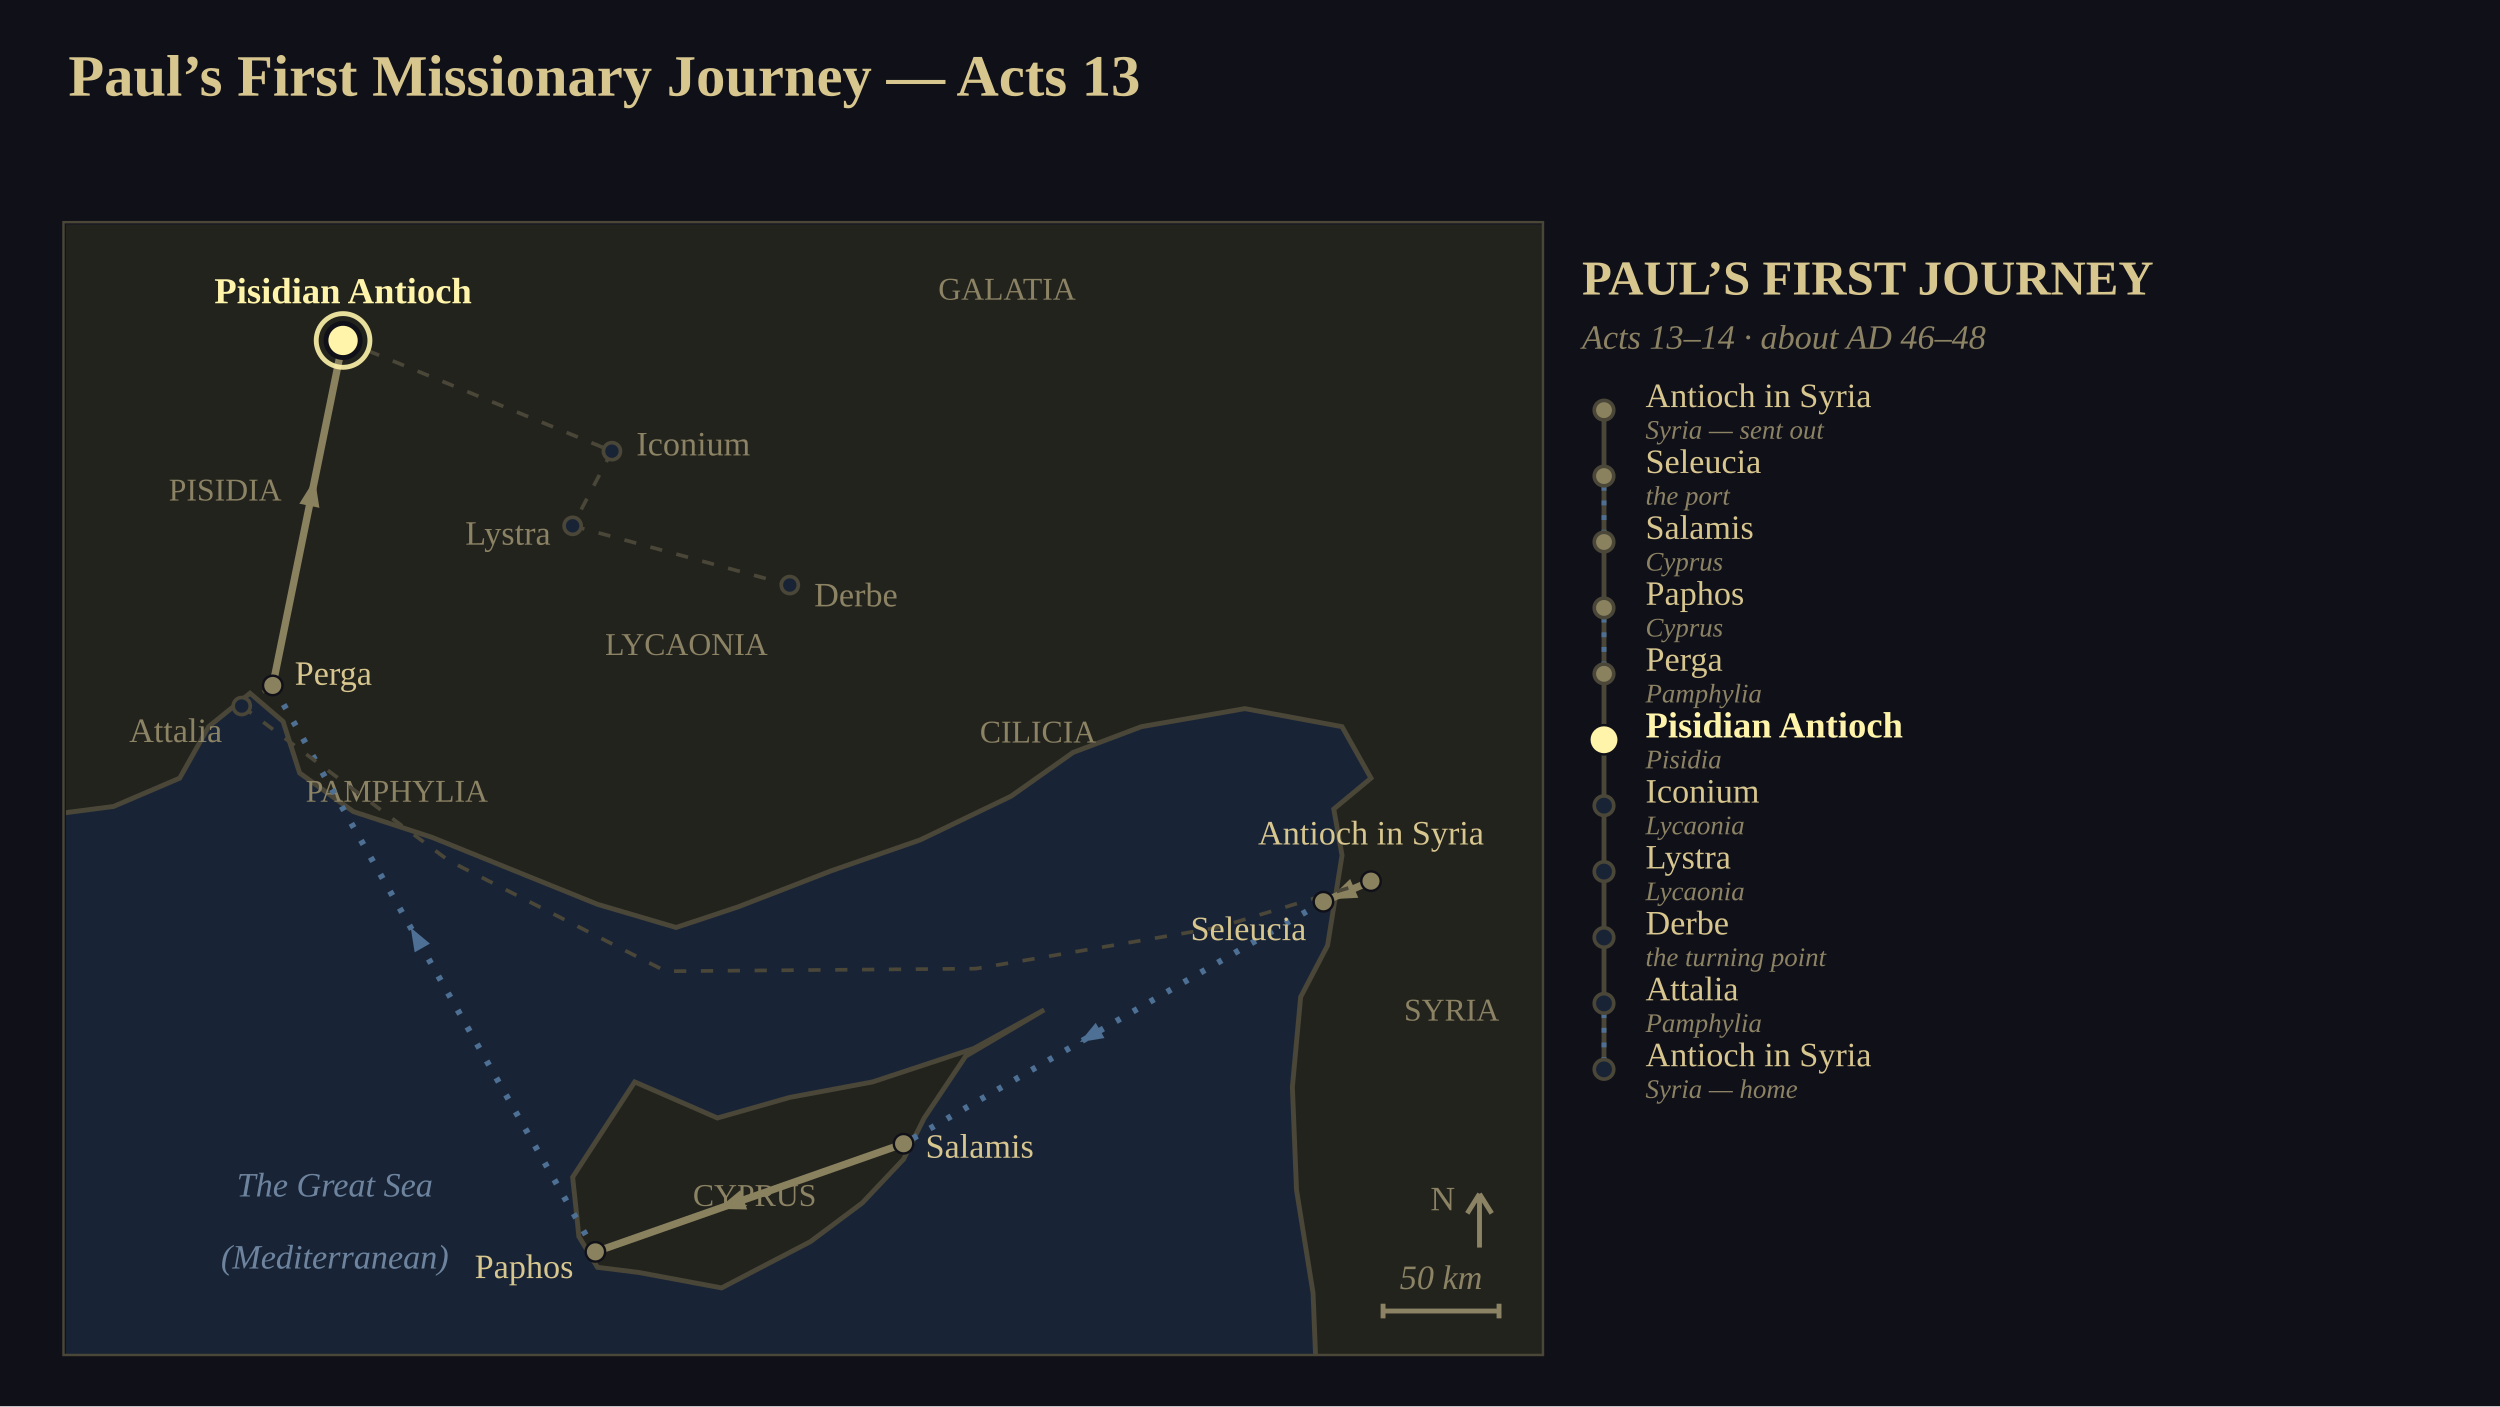
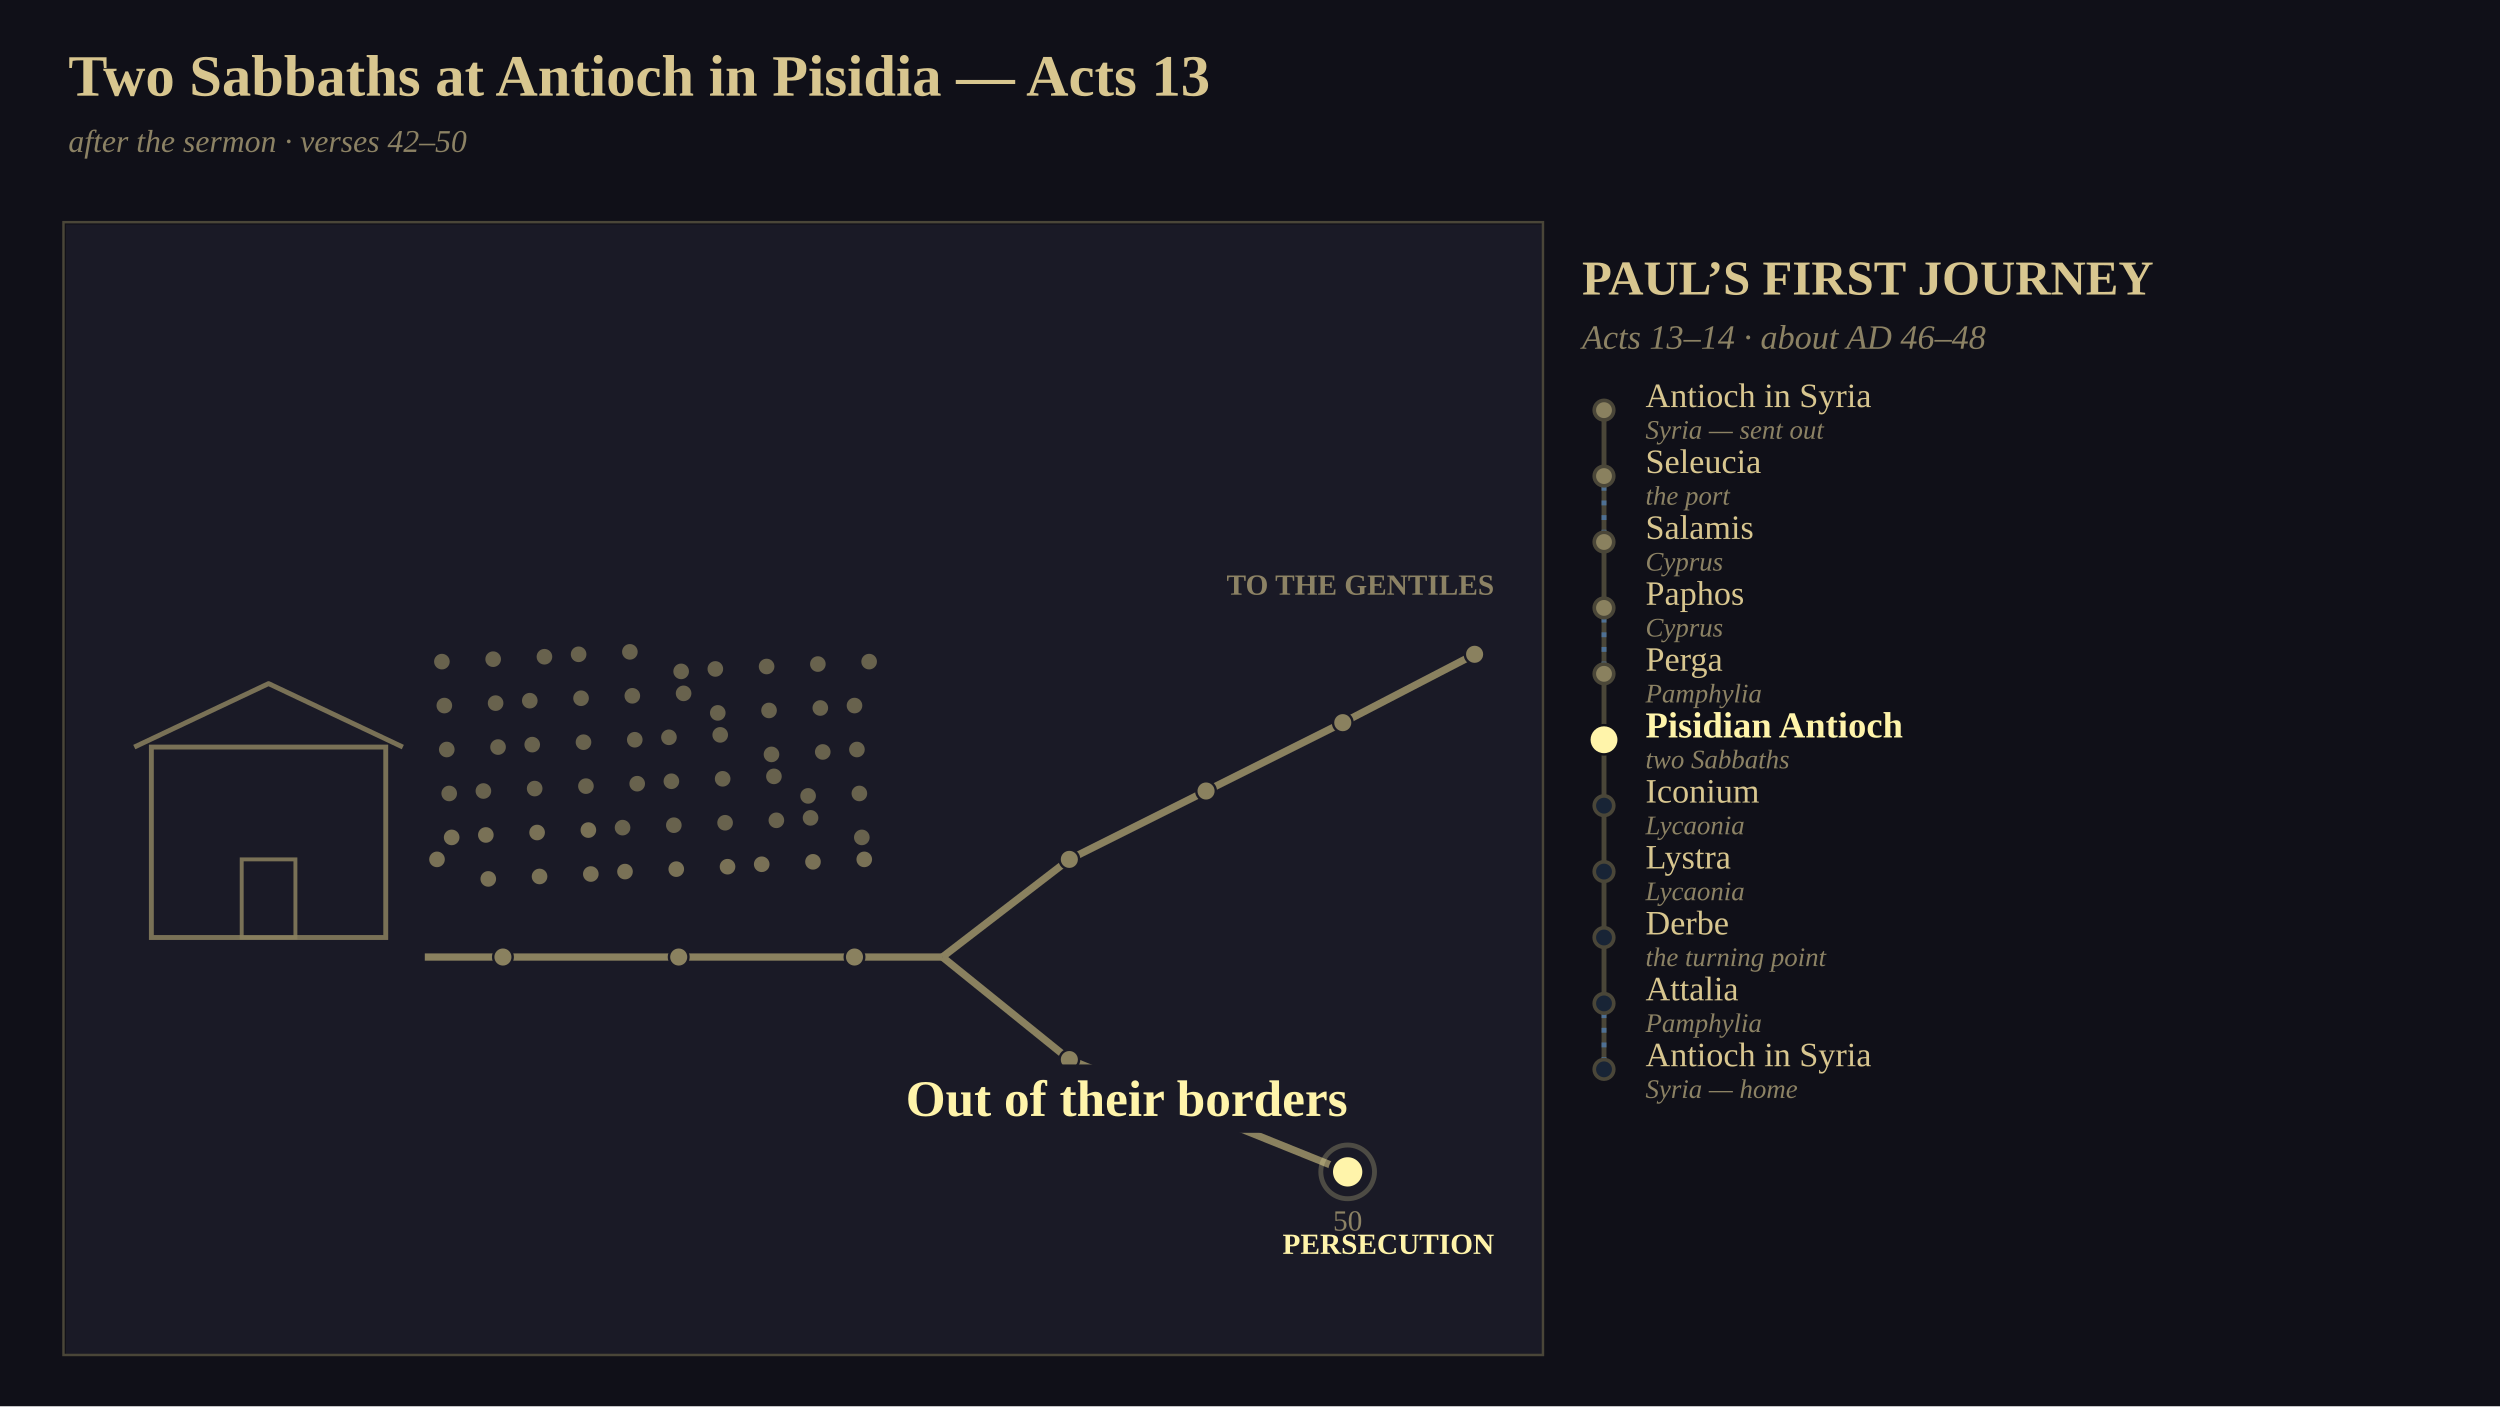
<svg xmlns="http://www.w3.org/2000/svg" viewBox="0 0 1024 576" width="1024" height="576" font-family="Georgia, 'Times New Roman', serif">
-   <defs>
-     <clipPath id="clip1">
-       <rect x="0" y="0" width="605" height="463" />
-     </clipPath>
-   </defs>
  <rect x="0" y="0" width="1024" height="576" fill="rgb(16,16,24)" />
-   <text x="28" y="24" font-size="24" text-anchor="start" dominant-baseline="text-before-edge" fill="rgb(216,198,143)" font-family="Georgia, 'Times New Roman', serif" font-weight="bold">Paul’s First Missionary Journey — Acts 13</text>
-   <g clip-path="url(#clip1)" transform="translate(27,92)">
-     <rect x="0" y="0" width="605" height="463" fill="rgb(24,36,54)" />
-     <polygon points="-21.18,-21.09 614.19,-21.09 614.19,479.82 512.53,479.82 510.83,437.64 504.06,395.45 502.36,353.27 505.75,316.36 516.77,295.27 519.31,279.45 522.7,258.36 519.31,239.38 534.56,226.73 522.7,205.64 482.88,198.25 440.52,205.64 412.56,216.18 387.15,234.11 349.88,252.04 313.45,264.69 275.33,279.45 249.91,287.89 217.72,278.4 183.83,264.69 149.95,250.98 117.75,240.44 95.73,224.62 88.95,203.53 75.4,191.93 58.45,205.64 46.59,226.73 19.48,238.33 -21.18,243.6" fill="rgb(34,35,29)" stroke="rgb(74,70,56)" stroke-width="2" />
-     <polygon points="209.25,406 207.55,390.18 232.97,351.16 266.85,365.93 296.5,357.49 330.39,351.16 371.9,337.45 400.7,321.64 368.51,340.62 351.57,365.93 343.1,382.8 326.16,400.73 304.98,416.55 268.55,435.53 234.66,429.2 217.72,427.09 210.09,414.44" fill="rgb(34,35,29)" stroke="rgb(74,70,56)" stroke-width="2" />
-     <text x="65.23" y="108.62" font-size="13" text-anchor="middle" dominant-baseline="central" fill="rgb(140,130,100)" font-family="Georgia, 'Times New Roman', serif">PISIDIA</text>
-     <text x="135.54" y="232" font-size="13" text-anchor="middle" dominant-baseline="central" fill="rgb(140,130,100)" font-family="Georgia, 'Times New Roman', serif">PAMPHYLIA</text>
-     <text x="254.15" y="171.89" font-size="13" text-anchor="middle" dominant-baseline="central" fill="rgb(140,130,100)" font-family="Georgia, 'Times New Roman', serif">LYCAONIA</text>
-     <text x="385.46" y="26.36" font-size="13" text-anchor="middle" dominant-baseline="central" fill="rgb(140,130,100)" font-family="Georgia, 'Times New Roman', serif">GALATIA</text>
-     <text x="398.16" y="207.75" font-size="13" text-anchor="middle" dominant-baseline="central" fill="rgb(140,130,100)" font-family="Georgia, 'Times New Roman', serif">CILICIA</text>
-     <text x="567.59" y="321.64" font-size="13" text-anchor="middle" dominant-baseline="central" fill="rgb(140,130,100)" font-family="Georgia, 'Times New Roman', serif">SYRIA</text>
-     <text x="282.1" y="397.56" font-size="13" text-anchor="middle" dominant-baseline="central" fill="rgb(140,130,100)" font-family="Georgia, 'Times New Roman', serif">CYPRUS</text>
-     <text x="110.13" y="393.35" font-size="14" text-anchor="middle" dominant-baseline="central" fill="rgb(110,132,158)" font-family="Georgia, 'Times New Roman', serif" font-style="italic">The Great Sea</text>
-     <text x="110.13" y="422.87" font-size="14" text-anchor="middle" dominant-baseline="central" fill="rgb(110,132,158)" font-family="Georgia, 'Times New Roman', serif" font-style="italic">(Mediterranean)</text>
-     <polyline points="534.56,268.91 515.07,277.35" stroke-linejoin="round" fill="none" stroke="rgb(138,129,95)" stroke-width="3" />
-     <polygon points="517.42,276.33 526.02,268.03 529.36,275.73" fill="rgb(138,129,95)" />
-     <polyline points="515.07,277.35 343.1,376.47" stroke-linejoin="round" fill="none" stroke="rgb(78,112,148)" stroke-width="2.5" stroke-dasharray="2,6" />
-     <polygon points="415.29,334.86 421.81,326.95 425.4,333.19" fill="rgb(78,112,148)" />
-     <polyline points="343.1,376.47 216.87,420.76" stroke-linejoin="round" fill="none" stroke="rgb(138,129,95)" stroke-width="3" />
-     <polygon points="267.07,403.15 276.25,395.48 279.03,403.41" fill="rgb(138,129,95)" />
-     <polyline points="216.87,420.76 84.72,188.76" stroke-linejoin="round" fill="none" stroke="rgb(78,112,148)" stroke-width="2.5" stroke-dasharray="2,6" />
-     <polygon points="141.22,287.95 149.1,294.51 142.84,298.07" fill="rgb(78,112,148)" />
-     <polyline points="84.72,188.76 113.52,47.45" stroke-linejoin="round" fill="none" stroke="rgb(138,129,95)" stroke-width="3" />
-     <polygon points="101.96,104.18 103.83,116 95.6,114.32" fill="rgb(138,129,95)" />
-     <polyline points="113.52,47.45 223.65,92.8" stroke-linejoin="round" fill="none" stroke="rgb(74,70,56)" stroke-width="1.5" stroke-dasharray="5,6" />
-     <polyline points="223.65,92.8 207.55,123.38" stroke-linejoin="round" fill="none" stroke="rgb(74,70,56)" stroke-width="1.5" stroke-dasharray="5,6" />
-     <polyline points="207.55,123.38 296.5,147.64" stroke-linejoin="round" fill="none" stroke="rgb(74,70,56)" stroke-width="1.5" stroke-dasharray="5,6" />
-     <polyline points="84.72,188.76 72.01,197.2" stroke-linejoin="round" fill="none" stroke="rgb(74,70,56)" stroke-width="1.5" stroke-dasharray="5,6" />
-     <polyline points="72.01,197.2 156.72,260.47 245.68,305.82 372.75,304.76 471.87,287.89 534.56,268.91" stroke-linejoin="round" fill="none" stroke="rgb(74,70,56)" stroke-width="1.5" stroke-dasharray="5,6" />
-     <circle cx="534.56" cy="268.91" r="4" fill="rgb(138,129,95)" stroke="rgb(16,16,24)" stroke-width="1" />
-     <text x="534.56" y="256.91" font-size="14" text-anchor="middle" dominant-baseline="text-after-edge" fill="rgb(216,198,143)" font-family="Georgia, 'Times New Roman', serif">Antioch in Syria</text>
-     <circle cx="515.07" cy="277.35" r="4" fill="rgb(138,129,95)" stroke="rgb(16,16,24)" stroke-width="1" />
-     <text x="508.07" y="288.35" font-size="14" text-anchor="end" dominant-baseline="central" fill="rgb(216,198,143)" font-family="Georgia, 'Times New Roman', serif">Seleucia</text>
-     <circle cx="343.1" cy="376.47" r="4" fill="rgb(138,129,95)" stroke="rgb(16,16,24)" stroke-width="1" />
-     <text x="352.1" y="377.47" font-size="14" text-anchor="start" dominant-baseline="central" fill="rgb(216,198,143)" font-family="Georgia, 'Times New Roman', serif">Salamis</text>
-     <circle cx="216.87" cy="420.76" r="4" fill="rgb(138,129,95)" stroke="rgb(16,16,24)" stroke-width="1" />
-     <text x="207.87" y="426.76" font-size="14" text-anchor="end" dominant-baseline="central" fill="rgb(216,198,143)" font-family="Georgia, 'Times New Roman', serif">Paphos</text>
-     <circle cx="84.72" cy="188.76" r="4" fill="rgb(138,129,95)" stroke="rgb(16,16,24)" stroke-width="1" />
-     <text x="93.72" y="183.76" font-size="14" text-anchor="start" dominant-baseline="central" fill="rgb(216,198,143)" font-family="Georgia, 'Times New Roman', serif">Perga</text>
-     <circle cx="72.01" cy="197.2" r="3.5" fill="rgb(24,36,54)" stroke="rgb(74,70,56)" stroke-width="1.5" />
-     <text x="64.01" y="207.2" font-size="14" text-anchor="end" dominant-baseline="central" fill="rgb(140,130,100)" font-family="Georgia, 'Times New Roman', serif">Attalia</text>
-     <circle cx="113.52" cy="47.45" r="7" fill="rgb(255,244,170)" stroke="rgb(16,16,24)" stroke-width="2" />
-     <circle cx="113.52" cy="47.45" r="11" fill="none" stroke="rgb(255,244,170)" stroke-width="2" stroke-opacity="0.898" />
-     <text x="113.52" y="35.45" font-size="15" text-anchor="middle" dominant-baseline="text-after-edge" fill="rgb(255,244,170)" font-family="Georgia, 'Times New Roman', serif" font-weight="bold">Pisidian Antioch</text>
-     <circle cx="223.65" cy="92.8" r="3.5" fill="rgb(24,36,54)" stroke="rgb(74,70,56)" stroke-width="1.5" />
-     <text x="233.65" y="89.8" font-size="14" text-anchor="start" dominant-baseline="central" fill="rgb(140,130,100)" font-family="Georgia, 'Times New Roman', serif">Iconium</text>
-     <circle cx="207.55" cy="123.38" r="3.5" fill="rgb(24,36,54)" stroke="rgb(74,70,56)" stroke-width="1.5" />
-     <text x="198.55" y="126.38" font-size="14" text-anchor="end" dominant-baseline="central" fill="rgb(140,130,100)" font-family="Georgia, 'Times New Roman', serif">Lystra</text>
-     <circle cx="296.5" cy="147.64" r="3.5" fill="rgb(24,36,54)" stroke="rgb(74,70,56)" stroke-width="1.5" />
-     <text x="306.5" y="151.64" font-size="14" text-anchor="start" dominant-baseline="central" fill="rgb(140,130,100)" font-family="Georgia, 'Times New Roman', serif">Derbe</text>
-     <line x1="579" y1="419" x2="579" y2="397" stroke="rgb(140,130,100)" stroke-width="2" />
-     <line x1="574" y1="405" x2="579" y2="397" stroke="rgb(140,130,100)" stroke-width="2" />
-     <line x1="584" y1="405" x2="579" y2="397" stroke="rgb(140,130,100)" stroke-width="2" />
-     <text x="569" y="399" font-size="14" text-anchor="end" dominant-baseline="central" fill="rgb(140,130,100)" font-family="Georgia, 'Times New Roman', serif">N</text>
-     <line x1="539.5" y1="445" x2="587" y2="445" stroke="rgb(140,130,100)" stroke-width="2" />
-     <line x1="539.5" y1="442" x2="539.5" y2="448" stroke="rgb(140,130,100)" stroke-width="2" />
-     <line x1="587" y1="442" x2="587" y2="448" stroke="rgb(140,130,100)" stroke-width="2" />
-     <text x="563.25" y="439" font-size="14" text-anchor="middle" dominant-baseline="text-after-edge" fill="rgb(140,130,100)" font-family="Georgia, 'Times New Roman', serif" font-style="italic">50 km</text>
-   </g>
+   <text x="28" y="24" font-size="24" text-anchor="start" dominant-baseline="text-before-edge" fill="rgb(216,198,143)" font-family="Georgia, 'Times New Roman', serif" font-weight="bold">Two Sabbaths at Antioch in Pisidia — Acts 13</text>
+   <text x="28" y="54" font-size="13" text-anchor="start" dominant-baseline="text-before-edge" fill="rgb(140,130,100)" font-family="Georgia, 'Times New Roman', serif" font-style="italic">after the sermon  ·  verses 42–50</text>
+   <rect x="27" y="92" width="605" height="463" fill="rgb(26,26,38)" />
+   <rect x="62" y="306" width="96" height="78" fill="none" stroke="rgb(138,129,95)" stroke-width="2" stroke-opacity="0.847" />
+   <polyline points="55,306 110,280 165,306" stroke-linejoin="round" fill="none" stroke="rgb(138,129,95)" stroke-width="2" stroke-opacity="0.847" />
+   <rect x="99" y="352" width="22" height="32" fill="none" stroke="rgb(138,129,95)" stroke-width="1.6" stroke-opacity="0.847" />
+   <circle cx="179" cy="352" r="3.2" fill="rgb(138,129,95)" fill-opacity="0.847" />
+   <circle cx="200" cy="360" r="3.2" fill="rgb(138,129,95)" fill-opacity="0.847" />
+   <circle cx="221" cy="359" r="3.2" fill="rgb(138,129,95)" fill-opacity="0.847" />
+   <circle cx="242" cy="358" r="3.2" fill="rgb(138,129,95)" fill-opacity="0.847" />
+   <circle cx="256" cy="357" r="3.2" fill="rgb(138,129,95)" fill-opacity="0.847" />
+   <circle cx="277" cy="356" r="3.2" fill="rgb(138,129,95)" fill-opacity="0.847" />
+   <circle cx="298" cy="355" r="3.2" fill="rgb(138,129,95)" fill-opacity="0.847" />
+   <circle cx="312" cy="354" r="3.2" fill="rgb(138,129,95)" fill-opacity="0.847" />
+   <circle cx="333" cy="353" r="3.2" fill="rgb(138,129,95)" fill-opacity="0.847" />
+   <circle cx="354" cy="352" r="3.2" fill="rgb(138,129,95)" fill-opacity="0.847" />
+   <circle cx="185" cy="343" r="3.2" fill="rgb(138,129,95)" fill-opacity="0.847" />
+   <circle cx="199" cy="342" r="3.2" fill="rgb(138,129,95)" fill-opacity="0.847" />
+   <circle cx="220" cy="341" r="3.2" fill="rgb(138,129,95)" fill-opacity="0.847" />
+   <circle cx="241" cy="340" r="3.2" fill="rgb(138,129,95)" fill-opacity="0.847" />
+   <circle cx="255" cy="339" r="3.2" fill="rgb(138,129,95)" fill-opacity="0.698" />
+   <circle cx="276" cy="338" r="3.2" fill="rgb(138,129,95)" fill-opacity="0.698" />
+   <circle cx="297" cy="337" r="3.2" fill="rgb(138,129,95)" fill-opacity="0.698" />
+   <circle cx="318" cy="336" r="3.2" fill="rgb(138,129,95)" fill-opacity="0.698" />
+   <circle cx="332" cy="335" r="3.2" fill="rgb(138,129,95)" fill-opacity="0.698" />
+   <circle cx="353" cy="343" r="3.2" fill="rgb(138,129,95)" fill-opacity="0.698" />
+   <circle cx="184" cy="325" r="3.2" fill="rgb(138,129,95)" fill-opacity="0.698" />
+   <circle cx="198" cy="324" r="3.2" fill="rgb(138,129,95)" fill-opacity="0.698" />
+   <circle cx="219" cy="323" r="3.2" fill="rgb(138,129,95)" fill-opacity="0.698" />
+   <circle cx="240" cy="322" r="3.2" fill="rgb(138,129,95)" fill-opacity="0.698" />
+   <circle cx="261" cy="321" r="3.2" fill="rgb(138,129,95)" fill-opacity="0.698" />
+   <circle cx="275" cy="320" r="3.2" fill="rgb(138,129,95)" fill-opacity="0.698" />
+   <circle cx="296" cy="319" r="3.2" fill="rgb(138,129,95)" fill-opacity="0.698" />
+   <circle cx="317" cy="318" r="3.2" fill="rgb(138,129,95)" fill-opacity="0.698" />
+   <circle cx="331" cy="326" r="3.2" fill="rgb(138,129,95)" fill-opacity="0.698" />
+   <circle cx="352" cy="325" r="3.2" fill="rgb(138,129,95)" fill-opacity="0.698" />
+   <circle cx="183" cy="307" r="3.2" fill="rgb(138,129,95)" fill-opacity="0.698" />
+   <circle cx="204" cy="306" r="3.2" fill="rgb(138,129,95)" fill-opacity="0.698" />
+   <circle cx="218" cy="305" r="3.2" fill="rgb(138,129,95)" fill-opacity="0.698" />
+   <circle cx="239" cy="304" r="3.2" fill="rgb(138,129,95)" fill-opacity="0.698" />
+   <circle cx="260" cy="303" r="3.2" fill="rgb(138,129,95)" fill-opacity="0.698" />
+   <circle cx="274" cy="302" r="3.2" fill="rgb(138,129,95)" fill-opacity="0.698" />
+   <circle cx="295" cy="301" r="3.2" fill="rgb(138,129,95)" fill-opacity="0.698" />
+   <circle cx="316" cy="309" r="3.2" fill="rgb(138,129,95)" fill-opacity="0.698" />
+   <circle cx="337" cy="308" r="3.2" fill="rgb(138,129,95)" fill-opacity="0.698" />
+   <circle cx="351" cy="307" r="3.2" fill="rgb(138,129,95)" fill-opacity="0.698" />
+   <circle cx="182" cy="289" r="3.2" fill="rgb(138,129,95)" fill-opacity="0.698" />
+   <circle cx="203" cy="288" r="3.2" fill="rgb(138,129,95)" fill-opacity="0.698" />
+   <circle cx="217" cy="287" r="3.2" fill="rgb(138,129,95)" fill-opacity="0.698" />
+   <circle cx="238" cy="286" r="3.2" fill="rgb(138,129,95)" fill-opacity="0.698" />
+   <circle cx="259" cy="285" r="3.2" fill="rgb(138,129,95)" fill-opacity="0.698" />
+   <circle cx="280" cy="284" r="3.2" fill="rgb(138,129,95)" fill-opacity="0.698" />
+   <circle cx="294" cy="292" r="3.2" fill="rgb(138,129,95)" fill-opacity="0.698" />
+   <circle cx="315" cy="291" r="3.2" fill="rgb(138,129,95)" fill-opacity="0.698" />
+   <circle cx="336" cy="290" r="3.2" fill="rgb(138,129,95)" fill-opacity="0.698" />
+   <circle cx="350" cy="289" r="3.2" fill="rgb(138,129,95)" fill-opacity="0.698" />
+   <circle cx="181" cy="271" r="3.2" fill="rgb(138,129,95)" fill-opacity="0.698" />
+   <circle cx="202" cy="270" r="3.2" fill="rgb(138,129,95)" fill-opacity="0.698" />
+   <circle cx="223" cy="269" r="3.2" fill="rgb(138,129,95)" fill-opacity="0.698" />
+   <circle cx="237" cy="268" r="3.2" fill="rgb(138,129,95)" fill-opacity="0.698" />
+   <circle cx="258" cy="267" r="3.2" fill="rgb(138,129,95)" fill-opacity="0.698" />
+   <circle cx="279" cy="275" r="3.2" fill="rgb(138,129,95)" fill-opacity="0.698" />
+   <circle cx="293" cy="274" r="3.2" fill="rgb(138,129,95)" fill-opacity="0.698" />
+   <circle cx="314" cy="273" r="3.2" fill="rgb(138,129,95)" fill-opacity="0.698" />
+   <circle cx="335" cy="272" r="3.2" fill="rgb(138,129,95)" fill-opacity="0.698" />
+   <circle cx="356" cy="271" r="3.2" fill="rgb(138,129,95)" fill-opacity="0.698" />
+   <polyline points="174,392 386,392" stroke-linejoin="round" fill="none" stroke="rgb(138,129,95)" stroke-width="3" />
+   <polyline points="386,392 438,352 494,324 550,296 604,268" stroke-linejoin="round" fill="none" stroke="rgb(138,129,95)" stroke-width="3" />
+   <polyline points="386,392 438,434 552,480" stroke-linejoin="round" fill="none" stroke="rgb(138,129,95)" stroke-width="3" />
+   <text x="612" y="236" font-size="12" text-anchor="end" dominant-baseline="text-before-edge" fill="rgb(140,130,100)" font-family="Georgia, 'Times New Roman', serif" font-weight="bold">TO THE GENTILES</text>
+   <text x="612" y="506" font-size="12" text-anchor="end" dominant-baseline="text-before-edge" fill="rgb(255,244,170)" font-family="Georgia, 'Times New Roman', serif" font-weight="bold">PERSECUTION</text>
+   <circle cx="206" cy="392" r="4" fill="rgb(138,129,95)" stroke="rgb(26,26,38)" stroke-width="1" />
+   <circle cx="278" cy="392" r="4" fill="rgb(138,129,95)" stroke="rgb(26,26,38)" stroke-width="1" />
+   <circle cx="350" cy="392" r="4" fill="rgb(138,129,95)" stroke="rgb(26,26,38)" stroke-width="1" />
+   <circle cx="438" cy="434" r="4" fill="rgb(138,129,95)" stroke="rgb(26,26,38)" stroke-width="1" />
+   <circle cx="438" cy="352" r="4" fill="rgb(138,129,95)" stroke="rgb(26,26,38)" stroke-width="1" />
+   <circle cx="494" cy="324" r="4" fill="rgb(138,129,95)" stroke="rgb(26,26,38)" stroke-width="1" />
+   <circle cx="550" cy="296" r="4" fill="rgb(138,129,95)" stroke="rgb(26,26,38)" stroke-width="1" />
+   <circle cx="604" cy="268" r="4" fill="rgb(138,129,95)" stroke="rgb(26,26,38)" stroke-width="1" />
+   <circle cx="552" cy="480" r="7" fill="rgb(255,244,170)" stroke="rgb(26,26,38)" stroke-width="2" />
+   <ellipse cx="552" cy="480" rx="11" ry="11" fill="none" stroke="rgb(255,244,170)" stroke-width="2" stroke-opacity="0.225">
+     <animate attributeName="stroke-opacity" values="0.225;0.898;0.647;0.898" dur="0.8s" begin="0s" fill="freeze" calcMode="spline" keyTimes="0;0.35;0.7;1" keySplines="0.42 0 0.58 1;0.42 0 0.58 1;0.42 0 0.58 1" />
+   </ellipse>
+   <text x="552" y="500" font-size="12" text-anchor="middle" dominant-baseline="central" fill="rgb(140,130,100)" font-family="Georgia, 'Times New Roman', serif">50</text>
+   <rect x="309.8" y="436" width="249.2" height="28" fill="rgb(26,26,38)" />
+   <text x="552" y="450" font-size="21" text-anchor="end" dominant-baseline="central" fill="rgb(255,244,170)" font-family="Georgia, 'Times New Roman', serif" font-weight="bold">Out of their borders</text>
  <rect x="26" y="91" width="606" height="464" fill="none" stroke="rgb(74,70,56)" stroke-width="1" />
  <text x="648" y="108" font-size="20" text-anchor="start" dominant-baseline="text-before-edge" fill="rgb(216,198,143)" font-family="Georgia, 'Times New Roman', serif" font-weight="bold">PAUL’S FIRST JOURNEY</text>
  <text x="648" y="134" font-size="14" text-anchor="start" dominant-baseline="text-before-edge" fill="rgb(140,130,100)" font-family="Georgia, 'Times New Roman', serif" font-style="italic">Acts 13–14  ·  about AD 46–48</text>
  <line x1="657" y1="168" x2="657" y2="438" stroke="rgb(74,70,56)" stroke-width="2" />
  <circle cx="657" cy="168" r="4" fill="rgb(138,129,95)" stroke="rgb(74,70,56)" stroke-width="1.5" />
  <text x="674" y="162" font-size="14" text-anchor="start" dominant-baseline="central" fill="rgb(216,198,143)" font-family="Georgia, 'Times New Roman', serif">Antioch in Syria</text>
  <text x="674" y="176" font-size="11" text-anchor="start" dominant-baseline="central" fill="rgb(140,130,100)" font-family="Georgia, 'Times New Roman', serif" font-style="italic">Syria — sent out</text>
  <line x1="657" y1="199" x2="657" y2="218" stroke="rgb(78,112,148)" stroke-width="2" stroke-dasharray="2,4" />
  <circle cx="657" cy="195" r="4" fill="rgb(138,129,95)" stroke="rgb(74,70,56)" stroke-width="1.5" />
  <text x="674" y="189" font-size="14" text-anchor="start" dominant-baseline="central" fill="rgb(216,198,143)" font-family="Georgia, 'Times New Roman', serif">Seleucia</text>
  <text x="674" y="203" font-size="11" text-anchor="start" dominant-baseline="central" fill="rgb(140,130,100)" font-family="Georgia, 'Times New Roman', serif" font-style="italic">the port</text>
  <circle cx="657" cy="222" r="4" fill="rgb(138,129,95)" stroke="rgb(74,70,56)" stroke-width="1.5" />
  <text x="674" y="216" font-size="14" text-anchor="start" dominant-baseline="central" fill="rgb(216,198,143)" font-family="Georgia, 'Times New Roman', serif">Salamis</text>
  <text x="674" y="230" font-size="11" text-anchor="start" dominant-baseline="central" fill="rgb(140,130,100)" font-family="Georgia, 'Times New Roman', serif" font-style="italic">Cyprus</text>
  <line x1="657" y1="253" x2="657" y2="272" stroke="rgb(78,112,148)" stroke-width="2" stroke-dasharray="2,4" />
  <circle cx="657" cy="249" r="4" fill="rgb(138,129,95)" stroke="rgb(74,70,56)" stroke-width="1.5" />
  <text x="674" y="243" font-size="14" text-anchor="start" dominant-baseline="central" fill="rgb(216,198,143)" font-family="Georgia, 'Times New Roman', serif">Paphos</text>
  <text x="674" y="257" font-size="11" text-anchor="start" dominant-baseline="central" fill="rgb(140,130,100)" font-family="Georgia, 'Times New Roman', serif" font-style="italic">Cyprus</text>
  <circle cx="657" cy="276" r="4" fill="rgb(138,129,95)" stroke="rgb(74,70,56)" stroke-width="1.5" />
  <text x="674" y="270" font-size="14" text-anchor="start" dominant-baseline="central" fill="rgb(216,198,143)" font-family="Georgia, 'Times New Roman', serif">Perga</text>
  <text x="674" y="284" font-size="11" text-anchor="start" dominant-baseline="central" fill="rgb(140,130,100)" font-family="Georgia, 'Times New Roman', serif" font-style="italic">Pamphylia</text>
  <circle cx="657" cy="303" r="6" fill="rgb(255,244,170)" stroke="rgb(16,16,24)" stroke-width="1" />
  <text x="674" y="297" font-size="15" text-anchor="start" dominant-baseline="central" fill="rgb(255,244,170)" font-family="Georgia, 'Times New Roman', serif" font-weight="bold">Pisidian Antioch</text>
-   <text x="674" y="311" font-size="11" text-anchor="start" dominant-baseline="central" fill="rgb(140,130,100)" font-family="Georgia, 'Times New Roman', serif" font-style="italic">Pisidia</text>
+   <text x="674" y="311" font-size="11" text-anchor="start" dominant-baseline="central" fill="rgb(140,130,100)" font-family="Georgia, 'Times New Roman', serif" font-style="italic">two Sabbaths</text>
  <circle cx="657" cy="330" r="4" fill="rgb(24,36,54)" stroke="rgb(74,70,56)" stroke-width="1.5" />
  <text x="674" y="324" font-size="14" text-anchor="start" dominant-baseline="central" fill="rgb(216,198,143)" font-family="Georgia, 'Times New Roman', serif">Iconium</text>
  <text x="674" y="338" font-size="11" text-anchor="start" dominant-baseline="central" fill="rgb(140,130,100)" font-family="Georgia, 'Times New Roman', serif" font-style="italic">Lycaonia</text>
  <circle cx="657" cy="357" r="4" fill="rgb(24,36,54)" stroke="rgb(74,70,56)" stroke-width="1.5" />
  <text x="674" y="351" font-size="14" text-anchor="start" dominant-baseline="central" fill="rgb(216,198,143)" font-family="Georgia, 'Times New Roman', serif">Lystra</text>
  <text x="674" y="365" font-size="11" text-anchor="start" dominant-baseline="central" fill="rgb(140,130,100)" font-family="Georgia, 'Times New Roman', serif" font-style="italic">Lycaonia</text>
  <circle cx="657" cy="384" r="4" fill="rgb(24,36,54)" stroke="rgb(74,70,56)" stroke-width="1.5" />
  <text x="674" y="378" font-size="14" text-anchor="start" dominant-baseline="central" fill="rgb(216,198,143)" font-family="Georgia, 'Times New Roman', serif">Derbe</text>
  <text x="674" y="392" font-size="11" text-anchor="start" dominant-baseline="central" fill="rgb(140,130,100)" font-family="Georgia, 'Times New Roman', serif" font-style="italic">the turning point</text>
  <line x1="657" y1="415" x2="657" y2="434" stroke="rgb(78,112,148)" stroke-width="2" stroke-dasharray="2,4" />
  <circle cx="657" cy="411" r="4" fill="rgb(24,36,54)" stroke="rgb(74,70,56)" stroke-width="1.5" />
  <text x="674" y="405" font-size="14" text-anchor="start" dominant-baseline="central" fill="rgb(216,198,143)" font-family="Georgia, 'Times New Roman', serif">Attalia</text>
  <text x="674" y="419" font-size="11" text-anchor="start" dominant-baseline="central" fill="rgb(140,130,100)" font-family="Georgia, 'Times New Roman', serif" font-style="italic">Pamphylia</text>
  <circle cx="657" cy="438" r="4" fill="rgb(24,36,54)" stroke="rgb(74,70,56)" stroke-width="1.5" />
  <text x="674" y="432" font-size="14" text-anchor="start" dominant-baseline="central" fill="rgb(216,198,143)" font-family="Georgia, 'Times New Roman', serif">Antioch in Syria</text>
  <text x="674" y="446" font-size="11" text-anchor="start" dominant-baseline="central" fill="rgb(140,130,100)" font-family="Georgia, 'Times New Roman', serif" font-style="italic">Syria — home</text>
</svg>
